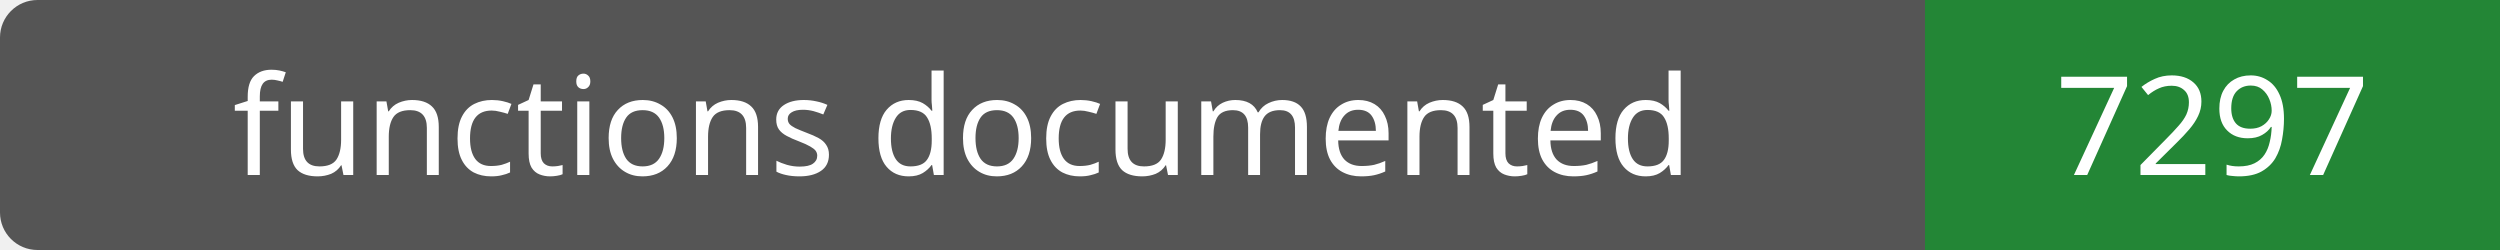
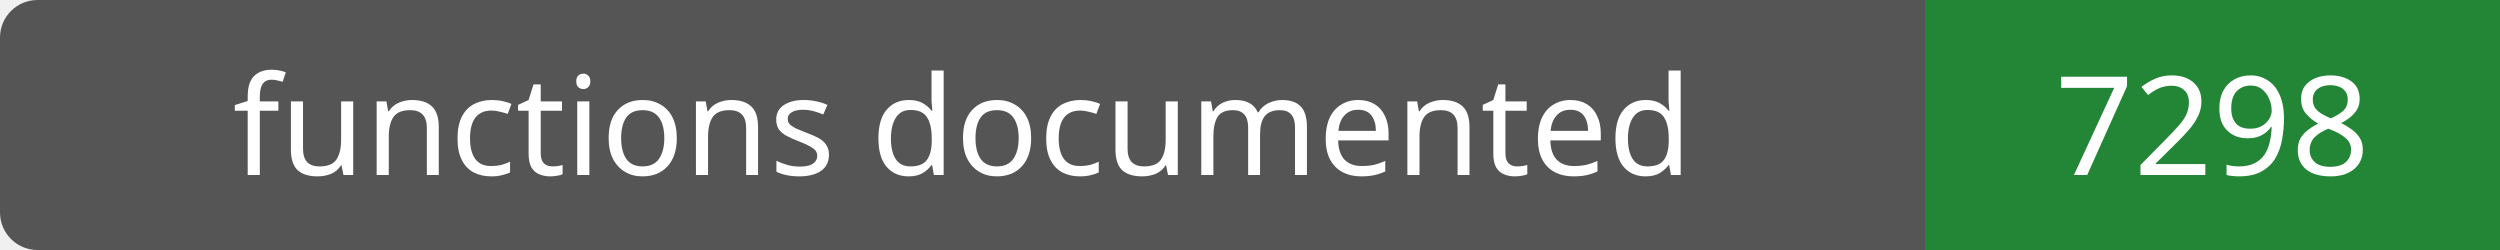
- <svg xmlns="http://www.w3.org/2000/svg" width="200" height="20" role="img" aria-label="functions documented: 7297">
+ <svg xmlns="http://www.w3.org/2000/svg" width="200" height="20" role="img" aria-label="functions documented: 7298">
  <rect width="200" height="20" rx="3" fill="#555" />
  <path fill="#238636" d="M154 0h46v20H154z" />
  <g fill="#fff" text-anchor="middle" font-family="Verdana,sans-serif" font-size="11">
    <text x="77.0" y="14">functions documented</text>
-     <text x="177.0" y="14">7297</text>
+     <text x="177.0" y="14">7298</text>
  </g>
</svg>
